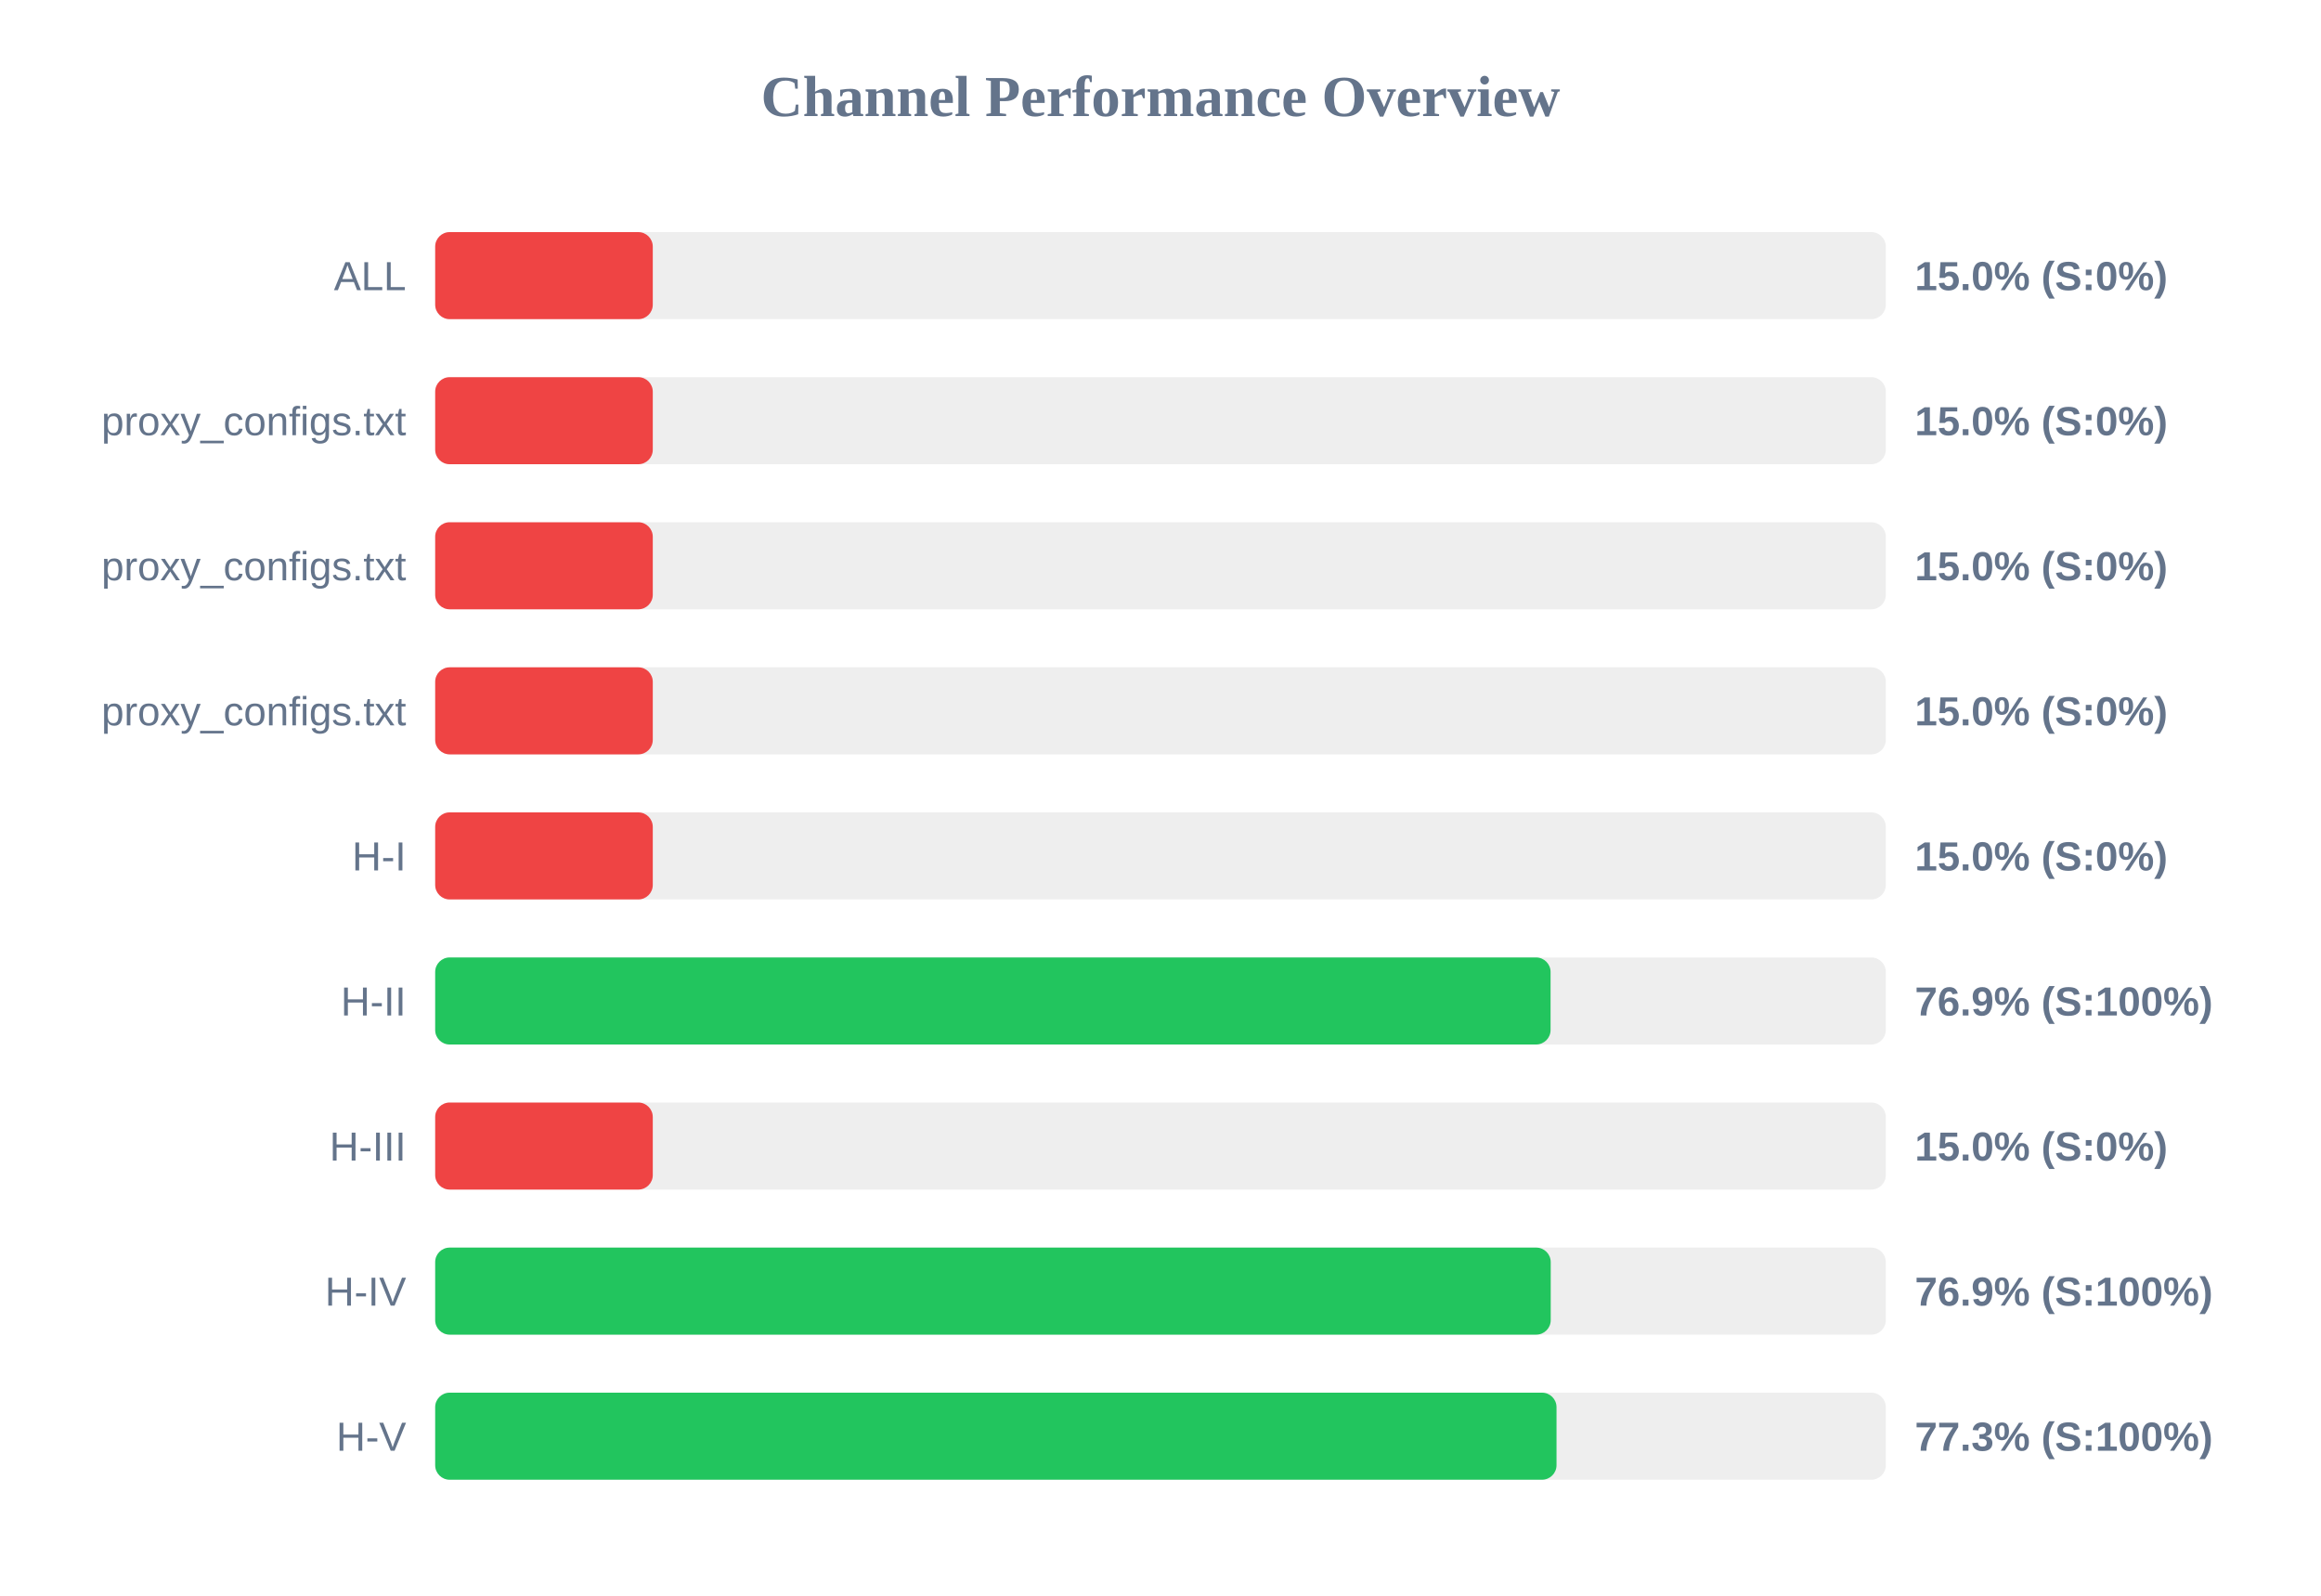
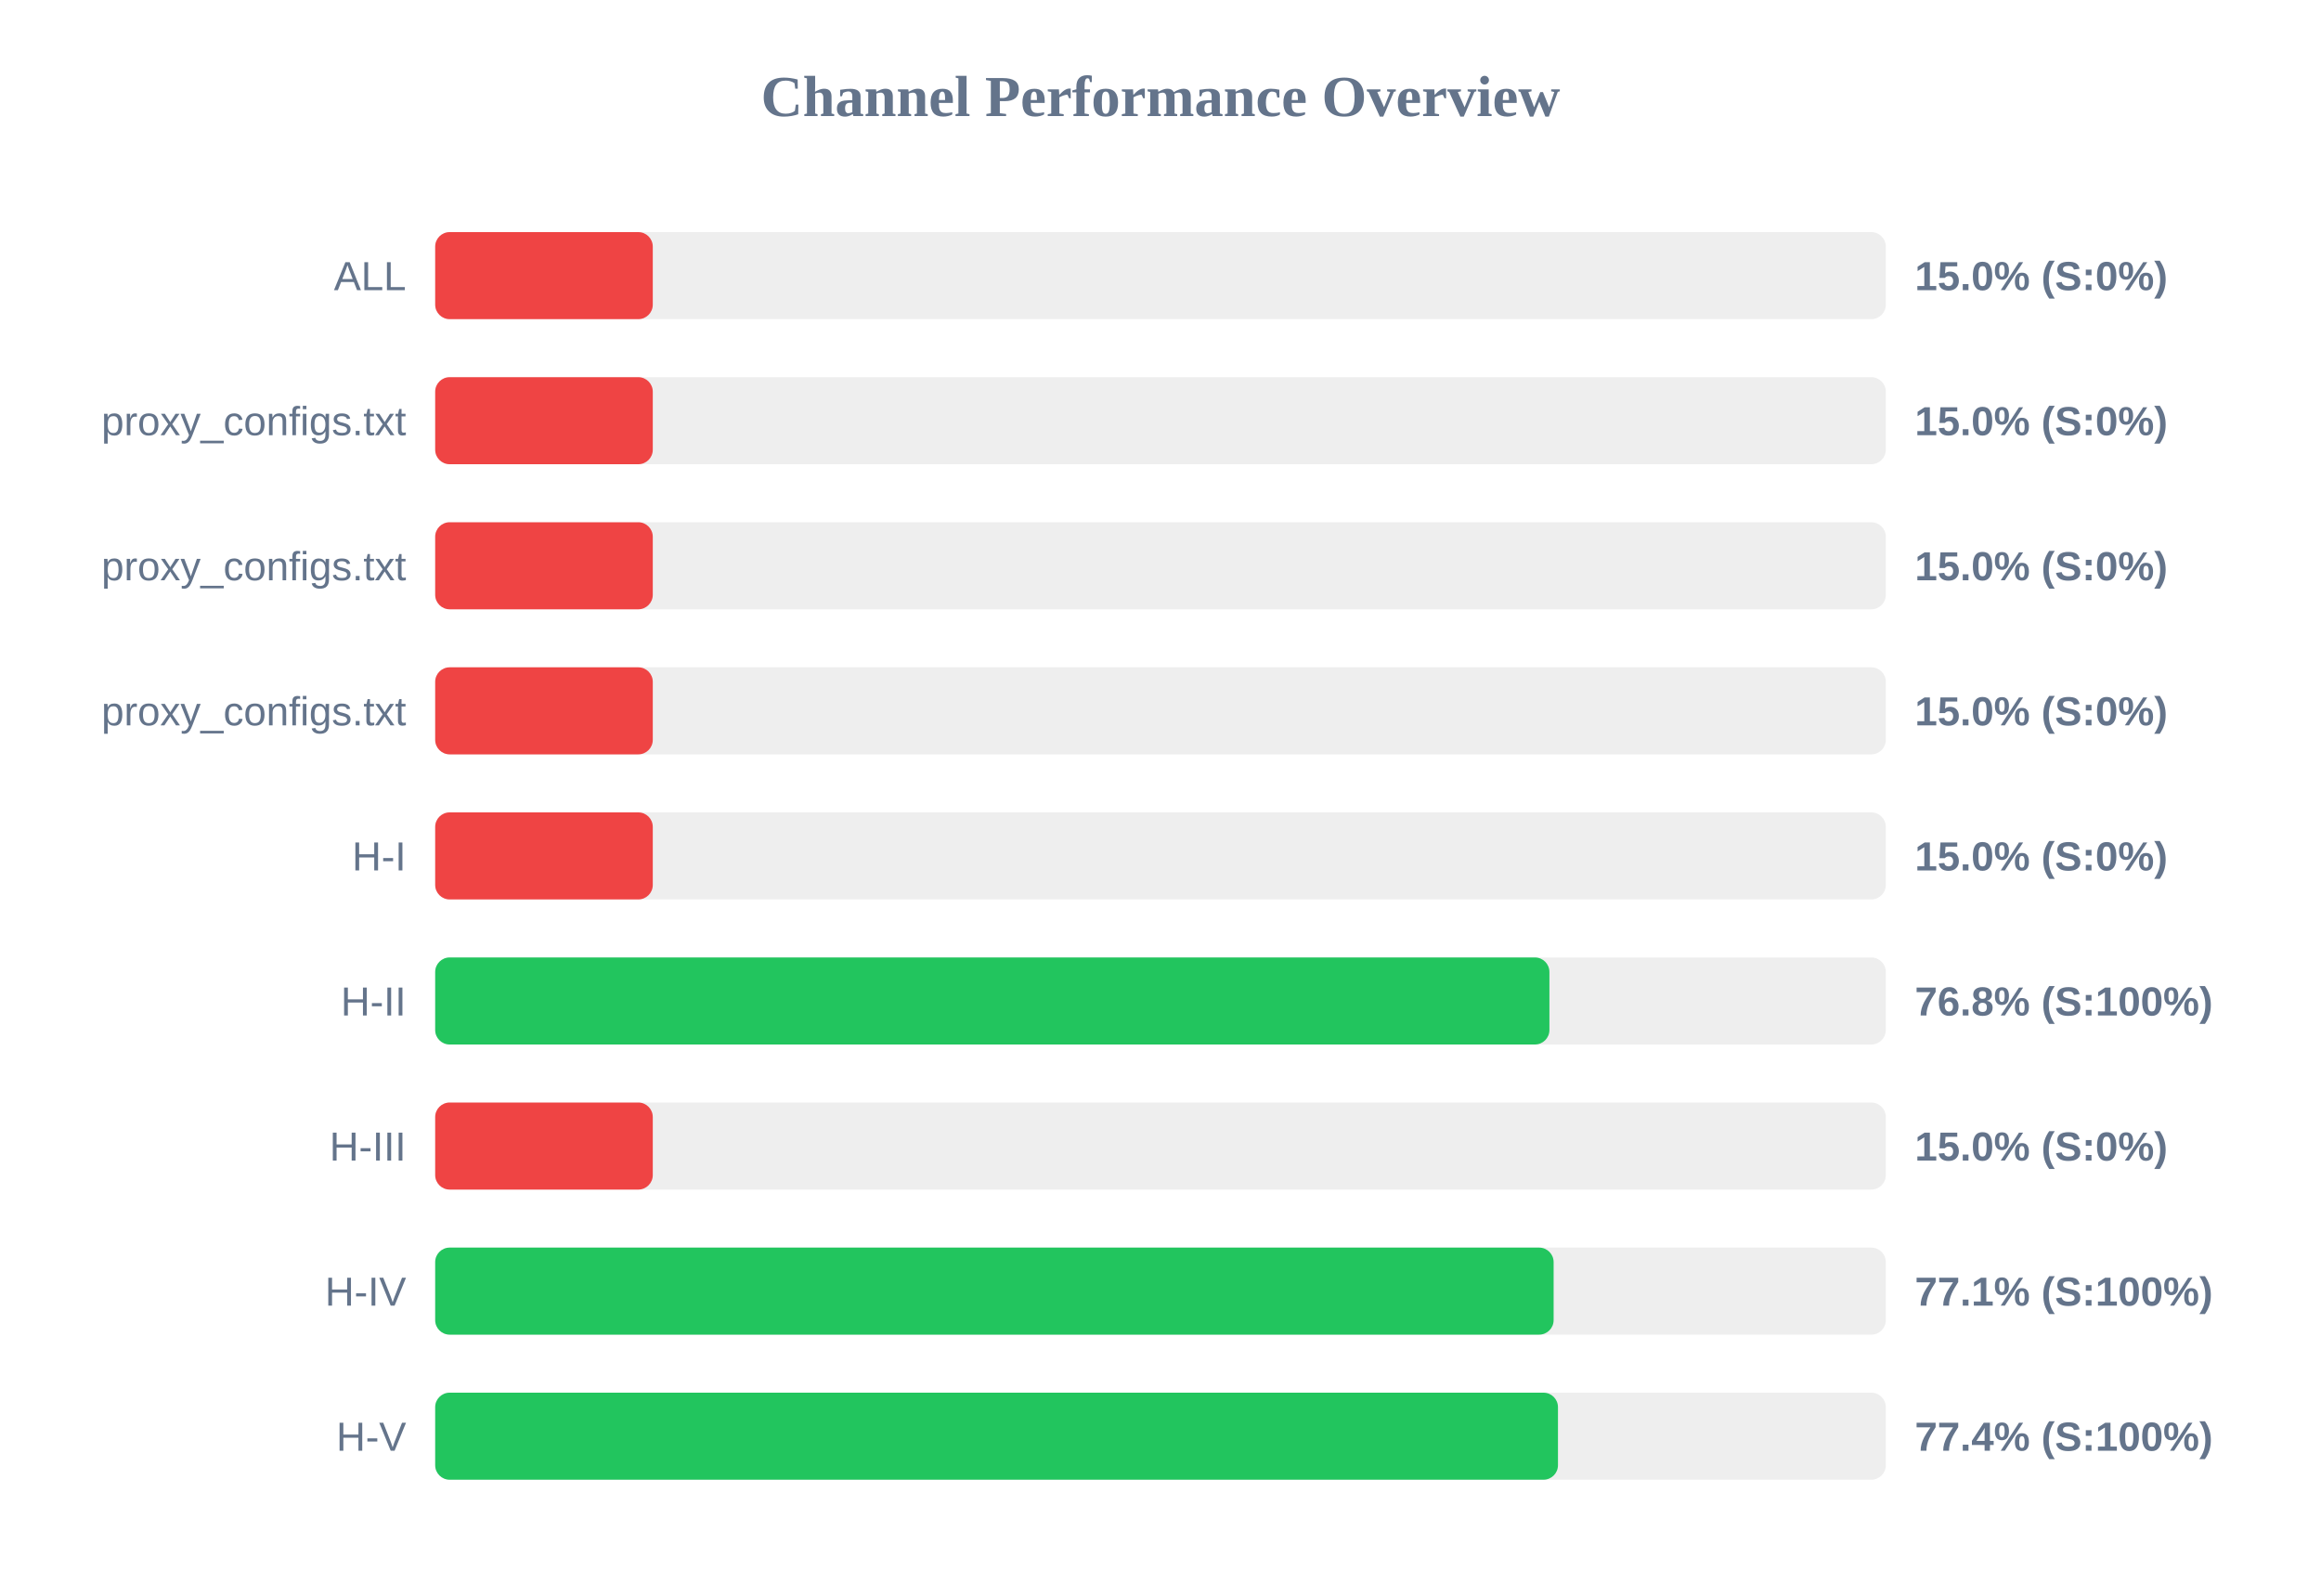
<svg xmlns="http://www.w3.org/2000/svg" width="800" height="550" version="1.1">
  <style>
        .row { font: 14px Arial; fill: #64748b; }
        .score { font: bold 14px Arial; fill: #64748b; }
    </style>
  <text x="400" y="40" text-anchor="middle" font-size="20px" font-weight="bold" fill="#64748b">Channel Performance Overview</text>
  <rect x="150" y="80" width="500" height="30" fill="#eee" rx="5" />
  <rect x="150" y="80" width="75.0" height="30" fill="#ef4444" rx="5" />
  <text x="140" y="100" text-anchor="end" class="row">ALL</text>
  <text x="660" y="100" text-anchor="start" class="score">15.0% (S:0%)</text>
  <rect x="150" y="130" width="500" height="30" fill="#eee" rx="5" />
  <rect x="150" y="130" width="75.0" height="30" fill="#ef4444" rx="5" />
  <text x="140" y="150" text-anchor="end" class="row">proxy_configs.txt</text>
  <text x="660" y="150" text-anchor="start" class="score">15.0% (S:0%)</text>
  <rect x="150" y="180" width="500" height="30" fill="#eee" rx="5" />
  <rect x="150" y="180" width="75.0" height="30" fill="#ef4444" rx="5" />
  <text x="140" y="200" text-anchor="end" class="row">proxy_configs.txt</text>
  <text x="660" y="200" text-anchor="start" class="score">15.0% (S:0%)</text>
  <rect x="150" y="230" width="500" height="30" fill="#eee" rx="5" />
  <rect x="150" y="230" width="75.0" height="30" fill="#ef4444" rx="5" />
  <text x="140" y="250" text-anchor="end" class="row">proxy_configs.txt</text>
  <text x="660" y="250" text-anchor="start" class="score">15.0% (S:0%)</text>
  <rect x="150" y="280" width="500" height="30" fill="#eee" rx="5" />
  <rect x="150" y="280" width="75.0" height="30" fill="#ef4444" rx="5" />
  <text x="140" y="300" text-anchor="end" class="row">H-I</text>
  <text x="660" y="300" text-anchor="start" class="score">15.0% (S:0%)</text>
  <rect x="150" y="330" width="500" height="30" fill="#eee" rx="5" />
-   <rect x="150" y="330" width="384.45" height="30" fill="#22c55e" rx="5" />
+   <rect x="150" y="330" width="384.05" height="30" fill="#22c55e" rx="5" />
  <text x="140" y="350" text-anchor="end" class="row">H-II</text>
-   <text x="660" y="350" text-anchor="start" class="score">76.9% (S:100%)</text>
+   <text x="660" y="350" text-anchor="start" class="score">76.8% (S:100%)</text>
  <rect x="150" y="380" width="500" height="30" fill="#eee" rx="5" />
  <rect x="150" y="380" width="75.0" height="30" fill="#ef4444" rx="5" />
  <text x="140" y="400" text-anchor="end" class="row">H-III</text>
  <text x="660" y="400" text-anchor="start" class="score">15.0% (S:0%)</text>
  <rect x="150" y="430" width="500" height="30" fill="#eee" rx="5" />
-   <rect x="150" y="430" width="384.5" height="30" fill="#22c55e" rx="5" />
+   <rect x="150" y="430" width="385.5" height="30" fill="#22c55e" rx="5" />
  <text x="140" y="450" text-anchor="end" class="row">H-IV</text>
-   <text x="660" y="450" text-anchor="start" class="score">76.9% (S:100%)</text>
+   <text x="660" y="450" text-anchor="start" class="score">77.1% (S:100%)</text>
  <rect x="150" y="480" width="500" height="30" fill="#eee" rx="5" />
-   <rect x="150" y="480" width="386.5" height="30" fill="#22c55e" rx="5" />
+   <rect x="150" y="480" width="387.0" height="30" fill="#22c55e" rx="5" />
  <text x="140" y="500" text-anchor="end" class="row">H-V</text>
-   <text x="660" y="500" text-anchor="start" class="score">77.3% (S:100%)</text>
+   <text x="660" y="500" text-anchor="start" class="score">77.4% (S:100%)</text>
</svg>
